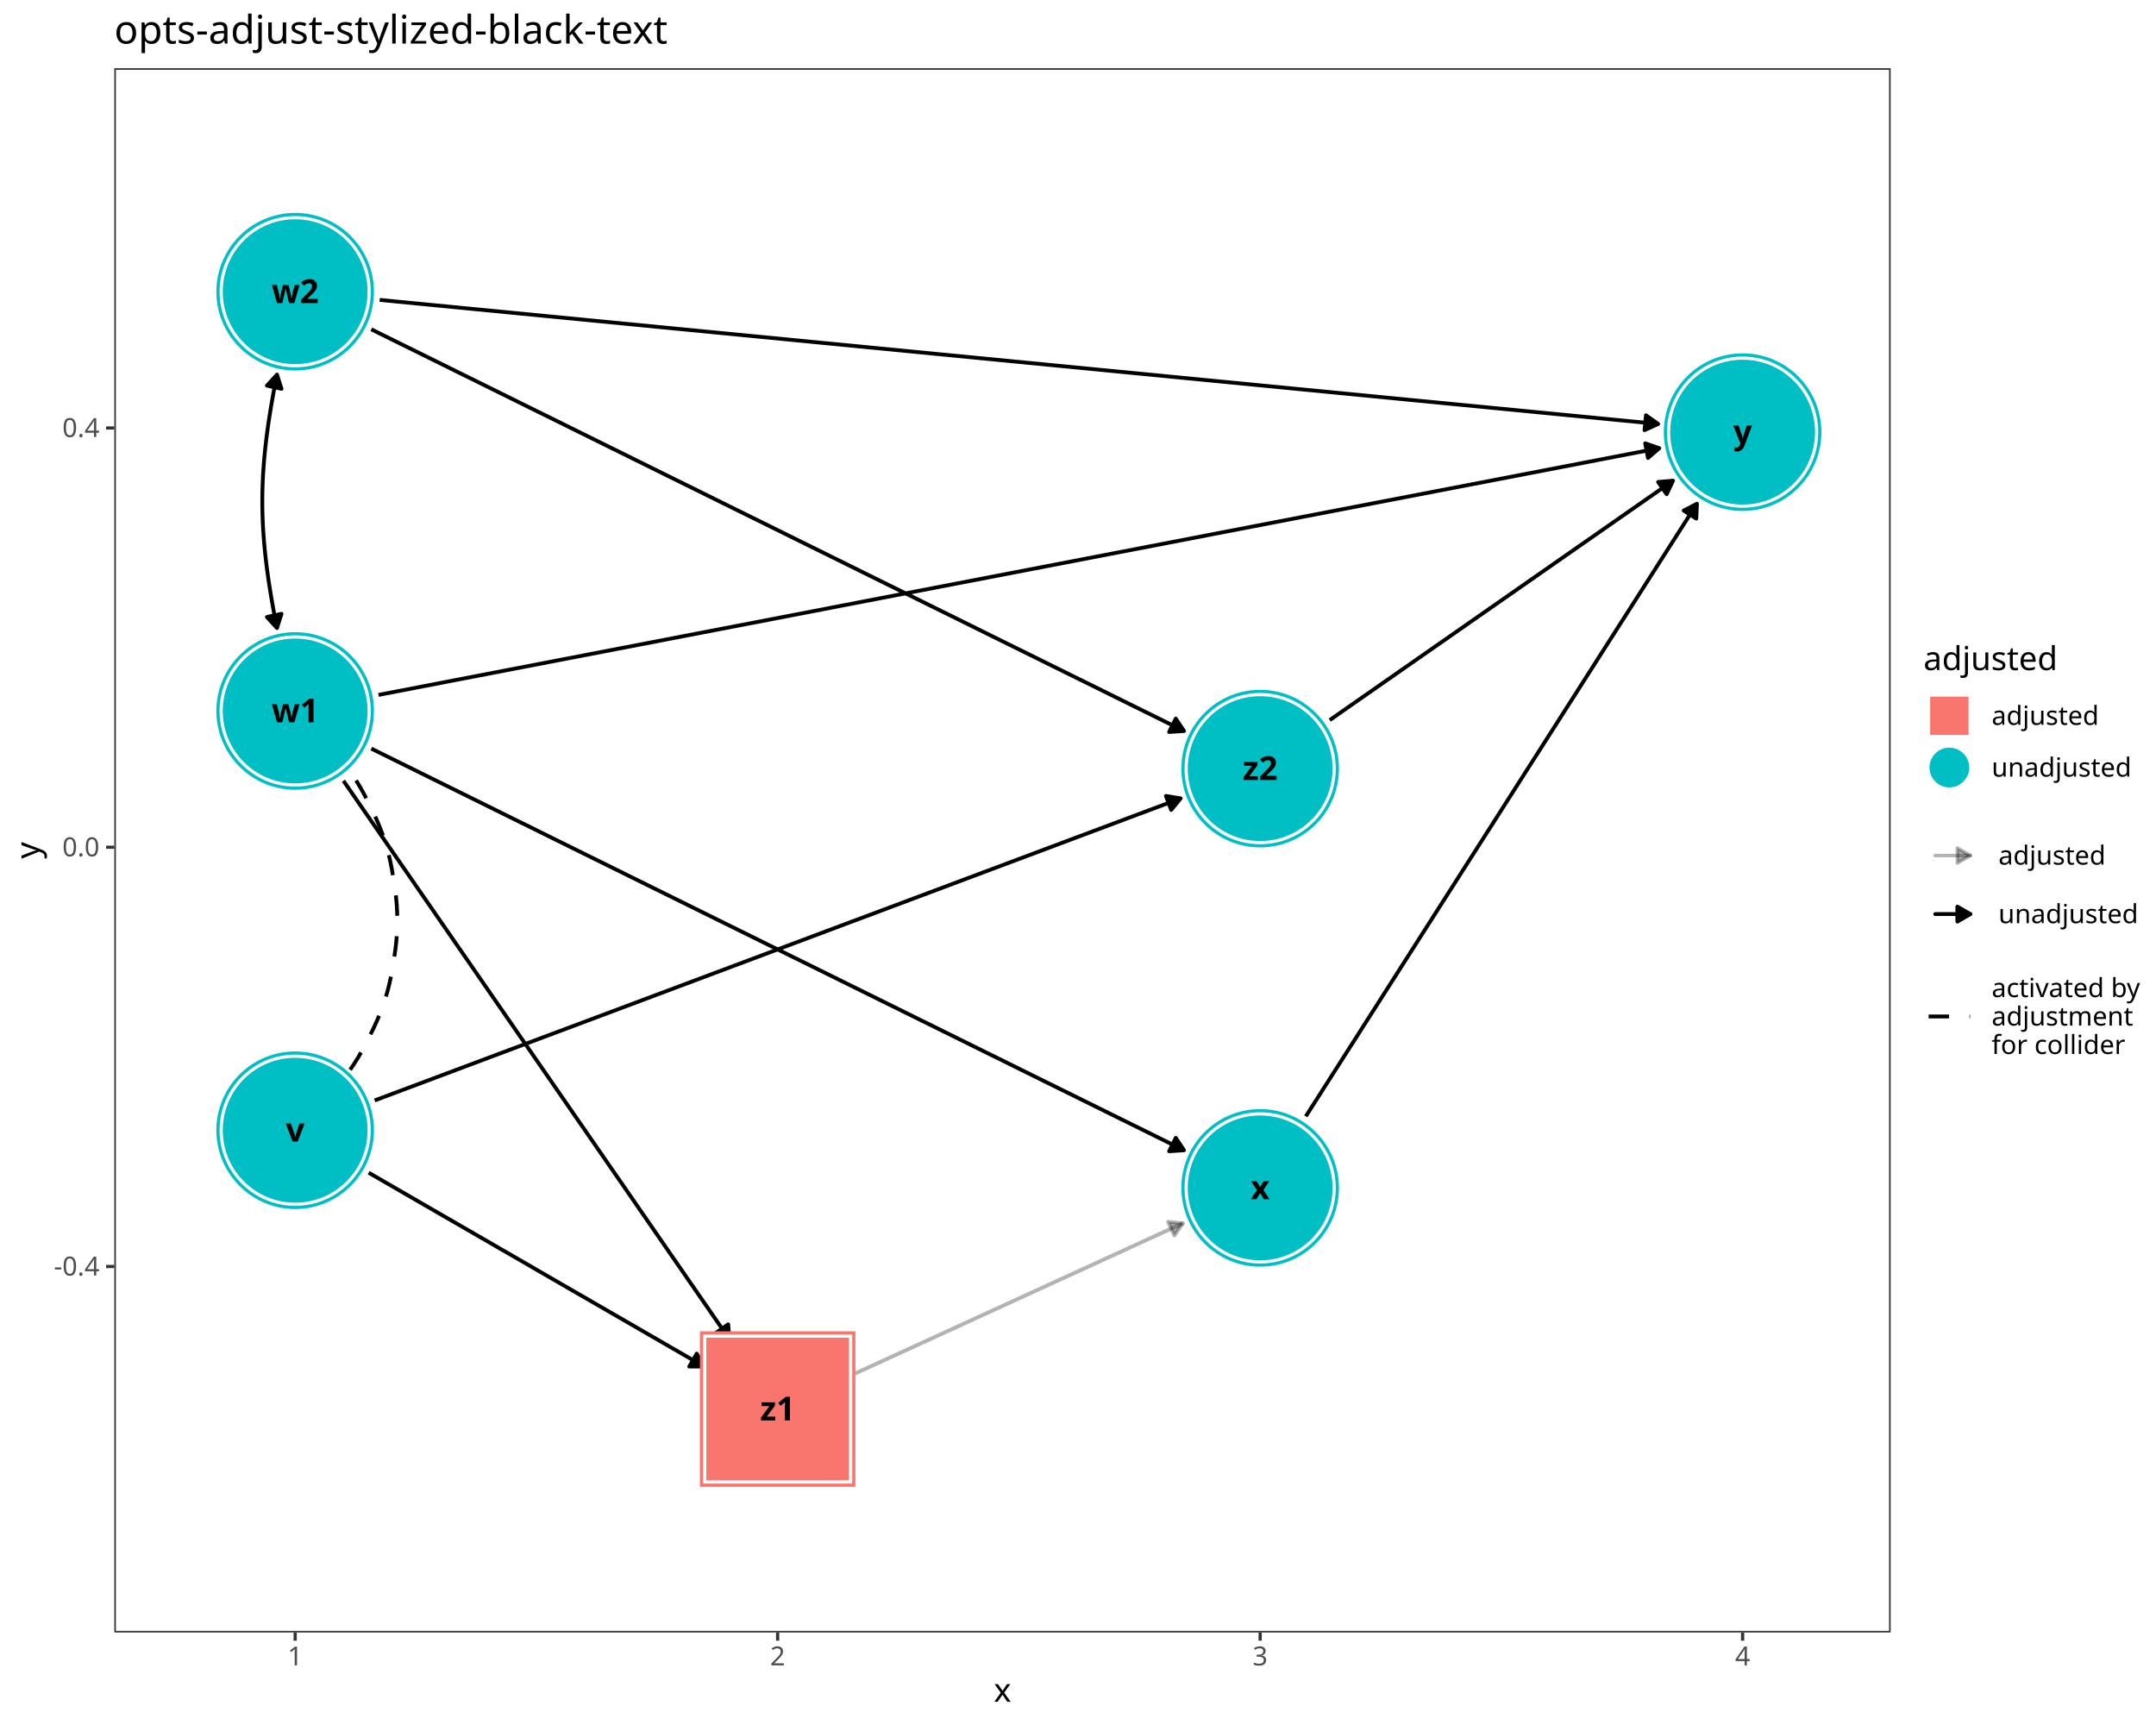
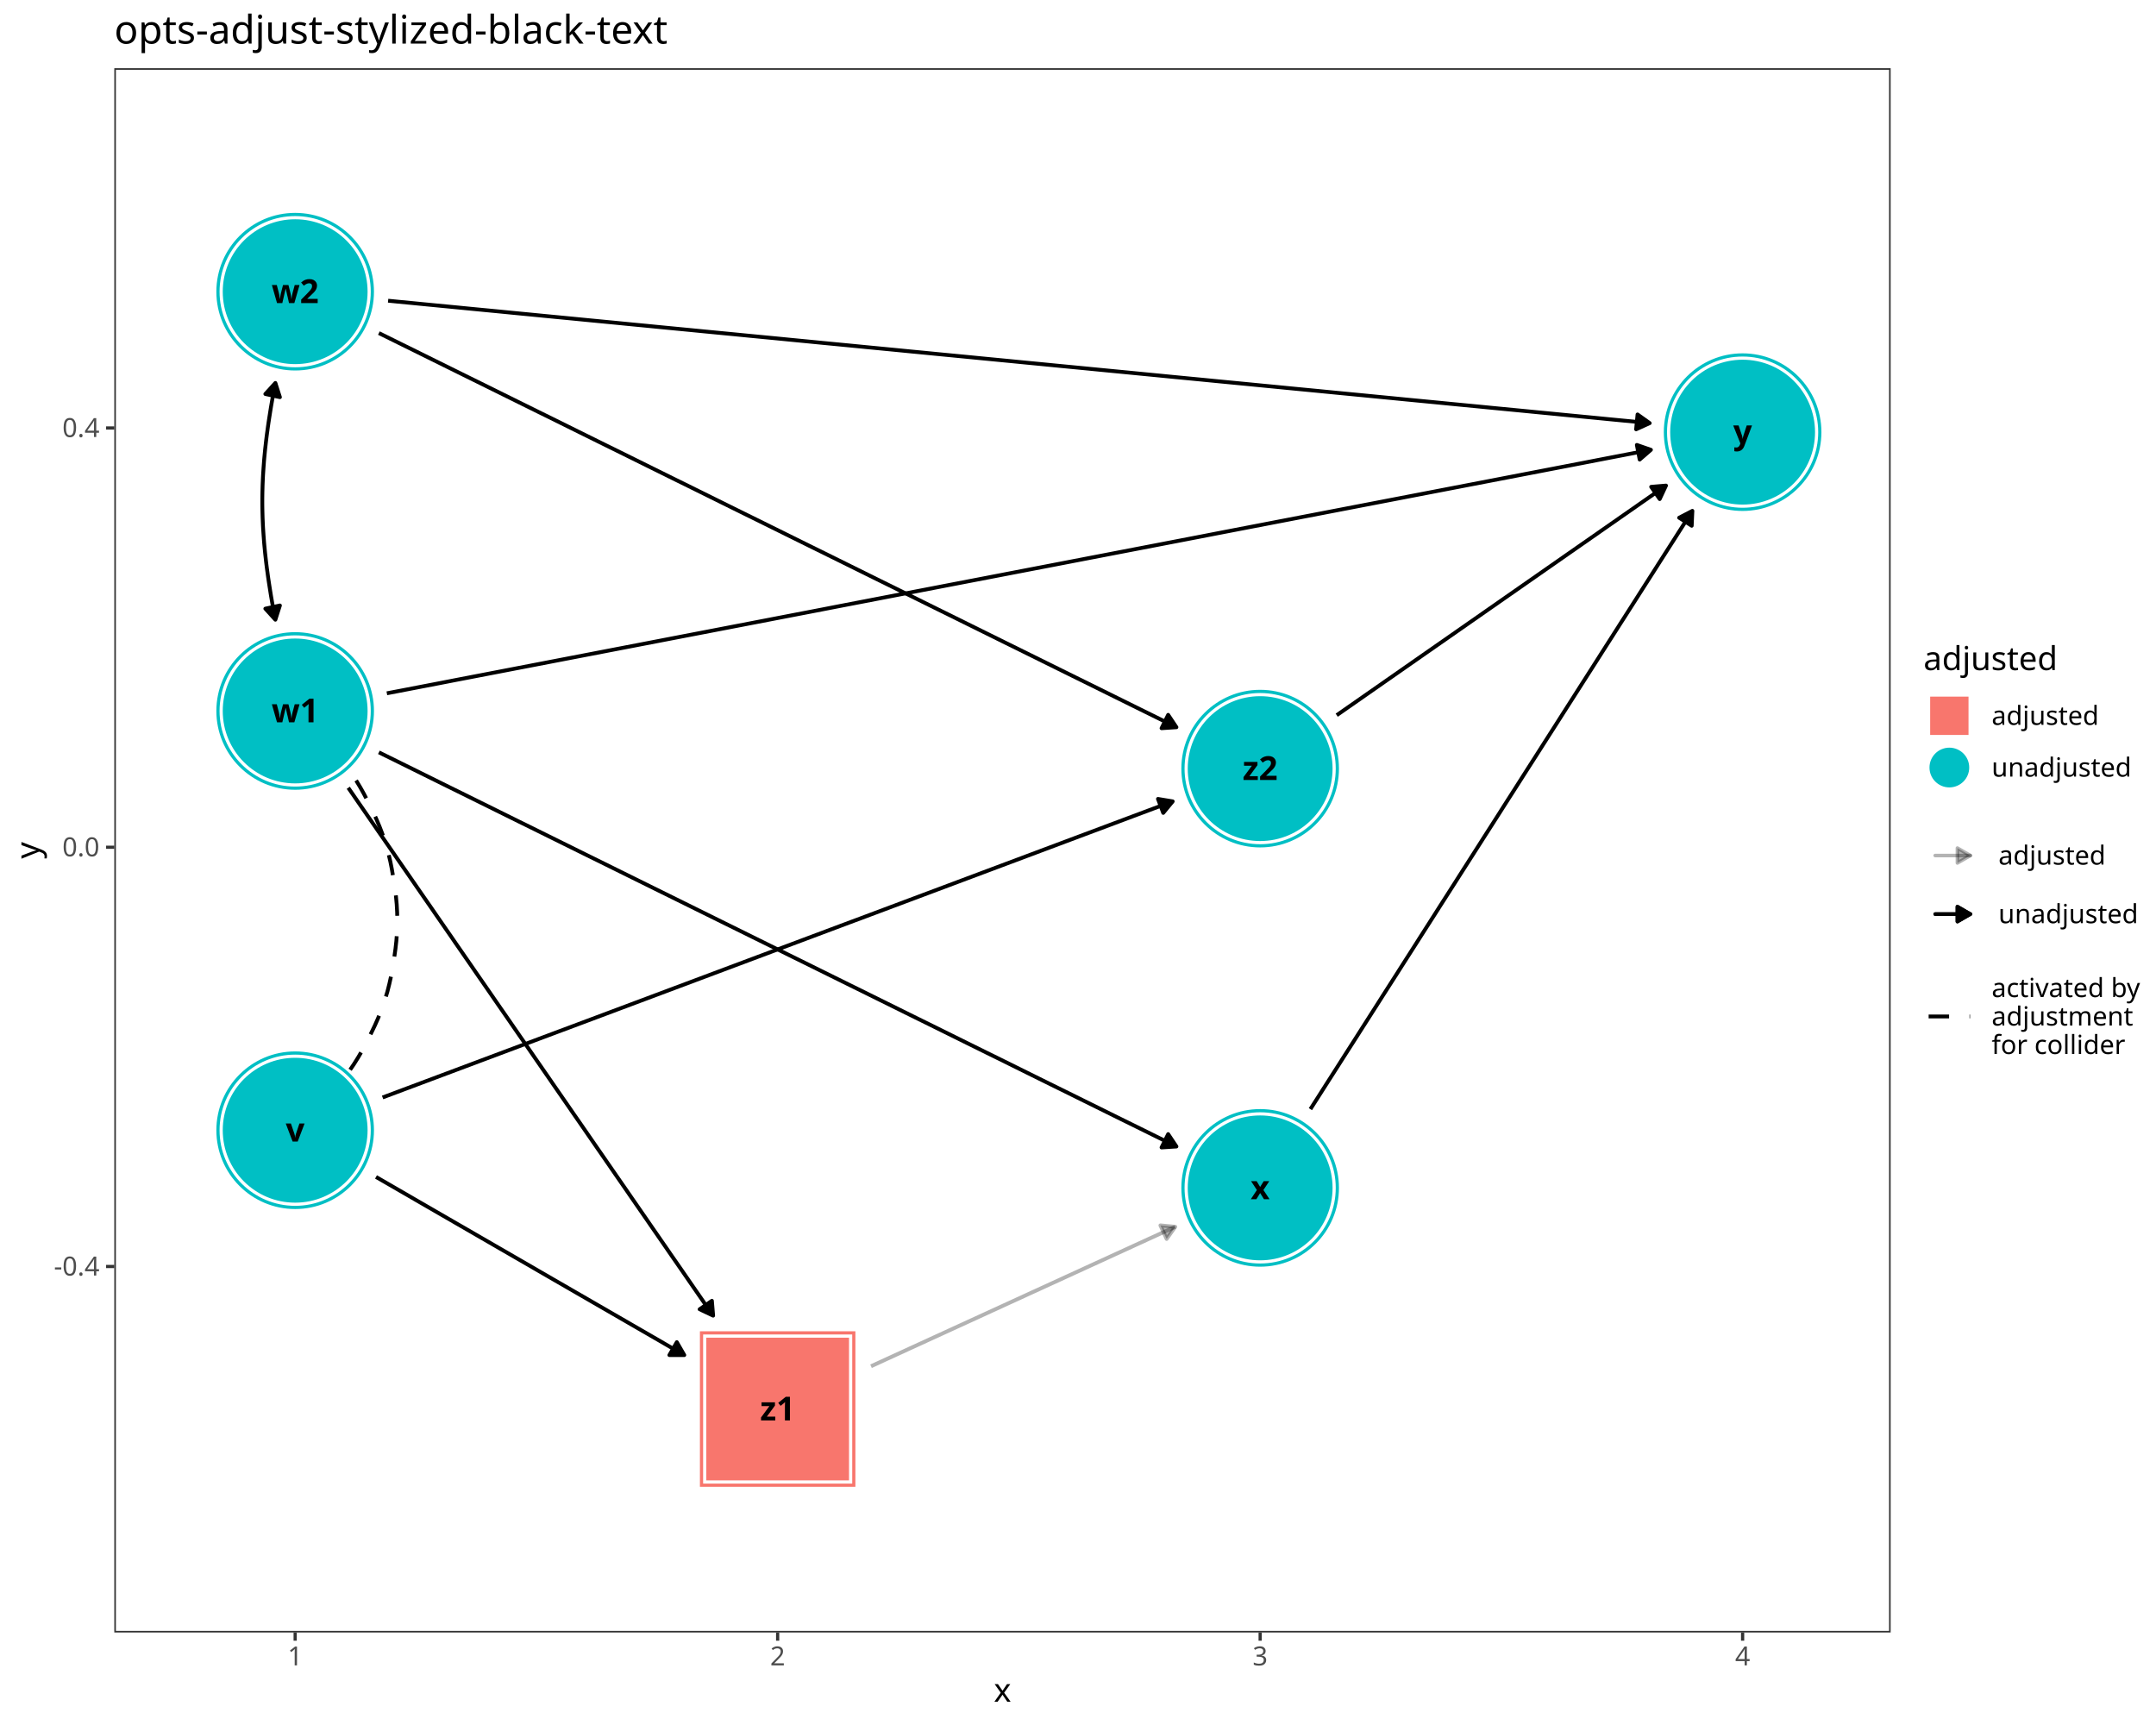
<svg xmlns="http://www.w3.org/2000/svg" class="svglite" data-engine-version="2.0" width="720.00pt" height="576.00pt" viewBox="0 0 720.00 576.00">
  <defs>
    <style type="text/css">
    .svglite line, .svglite polyline, .svglite polygon, .svglite path, .svglite rect, .svglite circle {
      fill: none;
      stroke: #000000;
      stroke-linecap: round;
      stroke-linejoin: round;
      stroke-miterlimit: 10.00;
    }
  </style>
  </defs>
  <rect width="100%" height="100%" style="stroke: none; fill: #FFFFFF;" />
  <defs>
    <clipPath id="cpMC4wMHw3MjAuMDB8MC4wMHw1NzYuMDA=">
      <rect x="0.00" y="0.00" width="720.00" height="576.00" />
    </clipPath>
  </defs>
  <g clip-path="url(#cpMC4wMHw3MjAuMDB8MC4wMHw1NzYuMDA=)">
    <rect x="-0" y="0.00" width="720.00" height="576.00" style="stroke-width: 1.07; stroke: #FFFFFF; fill: #FFFFFF;" />
  </g>
  <defs>
    <clipPath id="cpMzguMTd8NjMxLjM5fDIyLjc4fDU0NS4xMQ==">
      <rect x="38.17" y="22.78" width="593.22" height="522.33" />
    </clipPath>
  </defs>
  <g clip-path="url(#cpMzguMTd8NjMxLjM5fDIyLjc4fDU0NS4xMQ==)">
    <rect x="38.17" y="22.78" width="593.22" height="522.33" style="stroke-width: 1.07; stroke: none; fill: #FFFFFF;" />
-     <polyline points="123.12,391.58 124.62,392.44 126.24,393.38 127.87,394.32 129.50,395.26 131.13,396.20 132.75,397.14 134.38,398.08 136.01,399.02 137.64,399.97 139.26,400.91 140.89,401.85 142.52,402.79 144.15,403.73 145.77,404.67 147.40,405.61 149.03,406.55 150.66,407.49 152.28,408.43 153.91,409.37 155.54,410.31 157.17,411.25 158.79,412.19 160.42,413.13 162.05,414.07 163.68,415.01 165.30,415.95 166.93,416.89 168.56,417.83 170.19,418.77 171.81,419.71 173.44,420.65 175.07,421.59 176.70,422.53 178.32,423.47 179.95,424.42 181.58,425.36 183.21,426.30 184.83,427.24 186.46,428.18 188.09,429.12 189.72,430.06 191.34,431.00 192.97,431.94 194.60,432.88 196.23,433.82 197.85,434.76 199.48,435.70 201.11,436.64 202.74,437.58 204.36,438.52 205.99,439.46 207.62,440.40 209.25,441.34 210.87,442.28 212.50,443.22 214.13,444.16 215.76,445.10 217.38,446.04 219.01,446.98 220.64,447.92 222.27,448.87 223.89,449.81 225.52,450.75 227.15,451.69 228.78,452.63 230.40,453.57 232.03,454.51 233.66,455.45 235.16,456.31 " style="stroke-width: 1.28; stroke-linecap: butt;" />
-     <polygon points="230.18,456.31 235.16,456.31 232.67,452.00 " style="stroke-width: 1.28; stroke-linecap: butt; fill: #000000;" />
-     <polyline points="125.12,367.45 127.87,366.42 131.13,365.20 134.38,363.98 137.64,362.76 140.89,361.54 144.15,360.32 147.40,359.10 150.66,357.88 153.91,356.66 157.17,355.44 160.42,354.22 163.68,353.00 166.93,351.78 170.19,350.56 173.44,349.34 176.70,348.12 179.95,346.90 183.21,345.68 186.46,344.46 189.72,343.25 192.97,342.03 196.23,340.81 199.48,339.59 202.74,338.37 205.99,337.15 209.25,335.93 212.50,334.71 215.76,333.49 219.01,332.27 222.27,331.05 225.52,329.83 228.78,328.61 232.03,327.39 235.29,326.17 238.54,324.95 241.80,323.73 245.05,322.51 248.31,321.29 251.56,320.07 254.82,318.85 258.07,317.63 261.33,316.41 264.58,315.19 267.84,313.97 271.09,312.75 274.35,311.53 277.60,310.31 280.86,309.09 284.11,307.87 287.37,306.66 290.62,305.44 293.88,304.22 297.13,303.00 300.39,301.78 303.64,300.56 306.90,299.34 310.15,298.12 313.41,296.90 316.66,295.68 319.92,294.46 323.17,293.24 326.43,292.02 329.68,290.80 332.94,289.58 336.19,288.36 339.45,287.14 342.70,285.92 345.96,284.70 349.21,283.48 352.47,282.26 355.72,281.04 358.98,279.82 362.23,278.60 365.49,277.38 368.75,276.16 372.00,274.94 375.26,273.72 378.51,272.50 381.77,271.28 385.02,270.06 388.28,268.85 391.53,267.63 394.28,266.59 " style="stroke-width: 1.28; stroke-linecap: butt;" />
-     <polygon points="391.12,270.44 394.28,266.59 389.37,265.78 " style="stroke-width: 1.28; stroke-linecap: butt; fill: #000000;" />
-     <polyline points="123.99,249.96 124.62,250.27 127.87,251.88 131.13,253.48 134.38,255.09 137.64,256.70 140.89,258.31 144.15,259.92 147.40,261.53 150.66,263.14 153.91,264.74 157.17,266.35 160.42,267.96 163.68,269.57 166.93,271.18 170.19,272.79 173.44,274.40 176.70,276.00 179.95,277.61 183.21,279.22 186.46,280.83 189.72,282.44 192.97,284.05 196.23,285.66 199.48,287.26 202.74,288.87 205.99,290.48 209.25,292.09 212.50,293.70 215.76,295.31 219.01,296.92 222.27,298.52 225.52,300.13 228.78,301.74 232.03,303.35 235.29,304.96 238.54,306.57 241.80,308.18 245.05,309.78 248.31,311.39 251.56,313.00 254.82,314.61 258.07,316.22 261.33,317.83 264.58,319.44 267.84,321.04 271.09,322.65 274.35,324.26 277.60,325.87 280.86,327.48 284.11,329.09 287.37,330.69 290.62,332.30 293.88,333.91 297.13,335.52 300.39,337.13 303.64,338.74 306.90,340.35 310.15,341.95 313.41,343.56 316.66,345.17 319.92,346.78 323.17,348.39 326.43,350.00 329.68,351.61 332.94,353.21 336.19,354.82 339.45,356.43 342.70,358.04 345.96,359.65 349.21,361.26 352.47,362.87 355.72,364.47 358.98,366.08 362.23,367.69 365.49,369.30 368.75,370.91 372.00,372.52 375.26,374.13 378.51,375.73 381.77,377.34 385.02,378.95 388.28,380.56 391.53,382.17 394.79,383.78 395.41,384.09 " style="stroke-width: 1.28; stroke-linecap: butt;" />
-     <polygon points="390.44,384.41 395.41,384.09 392.65,379.94 " style="stroke-width: 1.28; stroke-linecap: butt; fill: #000000;" />
-     <polyline points="126.41,232.04 127.87,231.76 132.75,230.82 137.64,229.88 142.52,228.94 147.40,228.00 152.28,227.05 157.17,226.11 162.05,225.17 166.93,224.23 171.81,223.29 176.70,222.35 181.58,221.41 186.46,220.47 191.34,219.53 196.23,218.59 201.11,217.65 205.99,216.71 210.87,215.77 215.76,214.83 220.64,213.89 225.52,212.95 230.40,212.01 235.29,211.07 240.17,210.13 245.05,209.19 249.94,208.25 254.82,207.31 259.70,206.37 264.58,205.43 269.47,204.49 274.35,203.55 279.23,202.60 284.11,201.66 289.00,200.72 293.88,199.78 298.76,198.84 303.64,197.90 308.53,196.96 313.41,196.02 318.29,195.08 323.17,194.14 328.06,193.20 332.94,192.26 337.82,191.32 342.70,190.38 347.59,189.44 352.47,188.50 357.35,187.56 362.23,186.62 367.12,185.68 372.00,184.74 376.88,183.80 381.77,182.86 386.65,181.92 391.53,180.98 396.41,180.04 401.30,179.10 406.18,178.15 411.06,177.21 415.94,176.27 420.83,175.33 425.71,174.39 430.59,173.45 435.47,172.51 440.36,171.57 445.24,170.63 450.12,169.69 455.00,168.75 459.89,167.81 464.77,166.87 469.65,165.93 474.53,164.99 479.42,164.05 484.30,163.11 489.18,162.17 494.07,161.23 498.95,160.29 503.83,159.35 508.71,158.41 513.60,157.47 518.48,156.53 523.36,155.59 528.24,154.65 533.13,153.70 538.01,152.76 542.89,151.82 547.77,150.88 552.66,149.94 554.12,149.66 " style="stroke-width: 1.28; stroke-linecap: butt;" />
-     <polygon points="550.35,152.92 554.12,149.66 549.41,148.03 " style="stroke-width: 1.28; stroke-linecap: butt; fill: #000000;" />
-     <polyline points="114.69,260.72 114.85,260.94 116.48,263.30 118.11,265.65 119.73,268.01 121.36,270.36 122.99,272.72 124.62,275.07 126.24,277.43 127.87,279.78 129.50,282.13 131.13,284.49 132.75,286.84 134.38,289.20 136.01,291.55 137.64,293.91 139.26,296.26 140.89,298.62 142.52,300.97 144.15,303.32 145.77,305.68 147.40,308.03 149.03,310.39 150.66,312.74 152.28,315.10 153.91,317.45 155.54,319.81 157.17,322.16 158.79,324.52 160.42,326.87 162.05,329.22 163.68,331.58 165.30,333.93 166.93,336.29 168.56,338.64 170.19,341.00 171.81,343.35 173.44,345.71 175.07,348.06 176.70,350.41 178.32,352.77 179.95,355.12 181.58,357.48 183.21,359.83 184.83,362.19 186.46,364.54 188.09,366.90 189.72,369.25 191.34,371.61 192.97,373.96 194.60,376.31 196.23,378.67 197.85,381.02 199.48,383.38 201.11,385.73 202.74,388.09 204.36,390.44 205.99,392.80 207.62,395.15 209.25,397.50 210.87,399.86 212.50,402.21 214.13,404.57 215.76,406.92 217.38,409.28 219.01,411.63 220.64,413.99 222.27,416.34 223.89,418.70 225.52,421.05 227.15,423.40 228.78,425.76 230.40,428.11 232.03,430.47 233.66,432.82 235.29,435.18 236.92,437.53 238.54,439.89 240.17,442.24 241.80,444.59 243.43,446.95 243.58,447.18 " style="stroke-width: 1.28; stroke-linecap: butt;" />
-     <polygon points="239.08,445.04 243.58,447.18 243.18,442.21 " style="stroke-width: 1.28; stroke-linecap: butt; fill: #000000;" />
-     <polyline points="126.79,100.14 127.87,100.24 132.75,100.72 137.64,101.19 142.52,101.67 147.40,102.14 152.28,102.61 157.17,103.09 162.05,103.56 166.93,104.03 171.81,104.51 176.70,104.98 181.58,105.46 186.46,105.93 191.34,106.40 196.23,106.88 201.11,107.35 205.99,107.82 210.87,108.30 215.76,108.77 220.64,109.25 225.52,109.72 230.40,110.19 235.29,110.67 240.17,111.14 245.05,111.61 249.94,112.09 254.82,112.56 259.70,113.03 264.58,113.51 269.47,113.98 274.35,114.46 279.23,114.93 284.11,115.40 289.00,115.88 293.88,116.35 298.76,116.82 303.64,117.30 308.53,117.77 313.41,118.25 318.29,118.72 323.17,119.19 328.06,119.67 332.94,120.14 337.82,120.61 342.70,121.09 347.59,121.56 352.47,122.04 357.35,122.51 362.23,122.98 367.12,123.46 372.00,123.93 376.88,124.40 381.77,124.88 386.65,125.35 391.53,125.83 396.41,126.30 401.30,126.77 406.18,127.25 411.06,127.72 415.94,128.19 420.83,128.67 425.71,129.14 430.59,129.62 435.47,130.09 440.36,130.56 445.24,131.04 450.12,131.51 455.00,131.98 459.89,132.46 464.77,132.93 469.65,133.41 474.53,133.88 479.42,134.35 484.30,134.83 489.18,135.30 494.07,135.77 498.95,136.25 503.83,136.72 508.71,137.19 513.60,137.67 518.48,138.14 523.36,138.62 528.24,139.09 533.13,139.56 538.01,140.04 542.89,140.51 547.77,140.98 552.66,141.46 553.74,141.56 " style="stroke-width: 1.28; stroke-linecap: butt;" />
-     <polygon points="549.20,143.63 553.74,141.56 549.68,138.67 " style="stroke-width: 1.28; stroke-linecap: butt; fill: #000000;" />
-     <polyline points="123.99,109.96 124.62,110.27 127.87,111.88 131.13,113.49 134.38,115.10 137.64,116.70 140.89,118.31 144.15,119.92 147.40,121.53 150.66,123.14 153.91,124.75 157.17,126.36 160.42,127.96 163.68,129.57 166.93,131.18 170.19,132.79 173.44,134.40 176.70,136.01 179.95,137.62 183.21,139.22 186.46,140.83 189.72,142.44 192.97,144.05 196.23,145.66 199.48,147.27 202.74,148.88 205.99,150.48 209.25,152.09 212.50,153.70 215.76,155.31 219.01,156.92 222.27,158.53 225.52,160.14 228.78,161.74 232.03,163.35 235.29,164.96 238.54,166.57 241.80,168.18 245.05,169.79 248.31,171.40 251.56,173.00 254.82,174.61 258.07,176.22 261.33,177.83 264.58,179.44 267.84,181.05 271.09,182.66 274.35,184.26 277.60,185.87 280.86,187.48 284.11,189.09 287.37,190.70 290.62,192.31 293.88,193.92 297.13,195.52 300.39,197.13 303.64,198.74 306.90,200.35 310.15,201.96 313.41,203.57 316.66,205.17 319.92,206.78 323.17,208.39 326.43,210.00 329.68,211.61 332.94,213.22 336.19,214.83 339.45,216.43 342.70,218.04 345.96,219.65 349.21,221.26 352.47,222.87 355.72,224.48 358.98,226.09 362.23,227.69 365.49,229.30 368.75,230.91 372.00,232.52 375.26,234.13 378.51,235.74 381.77,237.35 385.02,238.95 388.28,240.56 391.53,242.17 394.79,243.78 395.41,244.09 " style="stroke-width: 1.28; stroke-linecap: butt;" />
-     <polygon points="390.44,244.41 395.41,244.09 392.65,239.95 " style="stroke-width: 1.28; stroke-linecap: butt; fill: #000000;" />
-     <polyline points="436.08,372.75 437.10,371.16 438.73,368.61 440.36,366.06 441.98,363.51 443.61,360.96 445.24,358.41 446.87,355.86 448.49,353.31 450.12,350.76 451.75,348.22 453.38,345.67 455.00,343.12 456.63,340.57 458.26,338.02 459.89,335.47 461.51,332.92 463.14,330.37 464.77,327.82 466.40,325.28 468.02,322.73 469.65,320.18 471.28,317.63 472.91,315.08 474.53,312.53 476.16,309.98 477.79,307.43 479.42,304.88 481.04,302.33 482.67,299.79 484.30,297.24 485.93,294.69 487.55,292.14 489.18,289.59 490.81,287.04 492.44,284.49 494.07,281.94 495.69,279.39 497.32,276.85 498.95,274.30 500.58,271.75 502.20,269.20 503.83,266.65 505.46,264.10 507.09,261.55 508.71,259.00 510.34,256.45 511.97,253.91 513.60,251.36 515.22,248.81 516.85,246.26 518.48,243.71 520.11,241.16 521.73,238.61 523.36,236.06 524.99,233.51 526.62,230.96 528.24,228.42 529.87,225.87 531.50,223.32 533.13,220.77 534.75,218.22 536.38,215.67 538.01,213.12 539.64,210.57 541.26,208.02 542.89,205.48 544.52,202.93 546.15,200.38 547.77,197.83 549.40,195.28 551.03,192.73 552.66,190.18 554.28,187.63 555.91,185.08 557.54,182.53 559.17,179.99 560.79,177.44 562.42,174.89 564.05,172.34 565.68,169.79 566.70,168.19 " style="stroke-width: 1.28; stroke-linecap: butt;" />
-     <polygon points="566.47,173.17 566.70,168.19 562.28,170.49 " style="stroke-width: 1.28; stroke-linecap: butt; fill: #000000;" />
-     <polyline points="285.47,458.68 285.74,458.56 287.37,457.81 289.00,457.07 290.62,456.32 292.25,455.58 293.88,454.83 295.51,454.08 297.13,453.34 298.76,452.59 300.39,451.85 302.02,451.10 303.64,450.35 305.27,449.61 306.90,448.86 308.53,448.12 310.15,447.37 311.78,446.62 313.41,445.88 315.04,445.13 316.66,444.39 318.29,443.64 319.92,442.89 321.55,442.15 323.17,441.40 324.80,440.66 326.43,439.91 328.06,439.16 329.68,438.42 331.31,437.67 332.94,436.93 334.57,436.18 336.19,435.43 337.82,434.69 339.45,433.94 341.08,433.20 342.70,432.45 344.33,431.70 345.96,430.96 347.59,430.21 349.21,429.47 350.84,428.72 352.47,427.98 354.10,427.23 355.72,426.48 357.35,425.74 358.98,424.99 360.61,424.25 362.23,423.50 363.86,422.75 365.49,422.01 367.12,421.26 368.75,420.52 370.37,419.77 372.00,419.02 373.63,418.28 375.26,417.53 376.88,416.79 378.51,416.04 380.14,415.29 381.77,414.55 383.39,413.80 385.02,413.06 386.65,412.31 388.28,411.56 389.90,410.82 391.53,410.07 393.16,409.33 394.79,408.58 395.06,408.46 " style="stroke-width: 1.28; stroke: #000000; stroke-opacity: 0.30; stroke-linecap: butt;" />
-     <polygon points="392.17,412.52 395.06,408.46 390.10,407.99 " style="stroke-width: 1.28; stroke: #000000; stroke-opacity: 0.30; stroke-linecap: butt; fill: #000000; fill-opacity: 0.30;" />
-     <polyline points="444.08,240.44 445.24,239.63 446.87,238.49 448.49,237.36 450.12,236.22 451.75,235.09 453.38,233.95 455.00,232.82 456.63,231.68 458.26,230.55 459.89,229.41 461.51,228.28 463.14,227.14 464.77,226.01 466.40,224.87 468.02,223.74 469.65,222.60 471.28,221.47 472.91,220.33 474.53,219.20 476.16,218.06 477.79,216.93 479.42,215.79 481.04,214.66 482.67,213.53 484.30,212.39 485.93,211.26 487.55,210.12 489.18,208.99 490.81,207.85 492.44,206.72 494.07,205.58 495.69,204.45 497.32,203.31 498.95,202.18 500.58,201.04 502.20,199.91 503.83,198.77 505.46,197.64 507.09,196.50 508.71,195.37 510.34,194.23 511.97,193.10 513.60,191.96 515.22,190.83 516.85,189.69 518.48,188.56 520.11,187.42 521.73,186.29 523.36,185.15 524.99,184.02 526.62,182.88 528.24,181.75 529.87,180.62 531.50,179.48 533.13,178.35 534.75,177.21 536.38,176.08 538.01,174.94 539.64,173.81 541.26,172.67 542.89,171.54 544.52,170.40 546.15,169.27 547.77,168.13 549.40,167.00 551.03,165.86 552.66,164.73 554.28,163.59 555.91,162.46 557.54,161.32 558.70,160.51 " style="stroke-width: 1.28; stroke-linecap: butt;" />
-     <polygon points="556.59,165.02 558.70,160.51 553.74,160.94 " style="stroke-width: 1.28; stroke-linecap: butt; fill: #000000;" />
-     <polyline points="92.50,209.71 92.33,208.96 92.05,207.49 91.77,206.03 91.50,204.59 91.24,203.17 90.99,201.76 90.75,200.38 90.51,199.00 90.29,197.64 90.08,196.30 89.87,194.97 89.67,193.65 89.48,192.35 89.31,191.06 89.13,189.77 88.97,188.50 88.82,187.24 88.68,185.99 88.54,184.75 88.42,183.52 88.30,182.29 88.19,181.07 88.10,179.86 88.01,178.66 87.93,177.46 87.85,176.26 87.79,175.07 87.74,173.89 87.69,172.70 87.66,171.52 87.63,170.34 87.61,169.17 87.60,167.99 87.60,166.81 87.61,165.64 87.63,164.46 87.66,163.28 87.69,162.10 87.74,160.92 87.79,159.73 87.85,158.54 87.93,157.34 88.01,156.14 88.10,154.94 88.19,153.73 88.30,152.51 88.42,151.28 88.54,150.05 88.68,148.81 88.82,147.56 88.97,146.30 89.13,145.03 89.31,143.74 89.48,142.45 89.67,141.15 89.87,139.83 90.08,138.50 90.29,137.16 90.51,135.80 90.75,134.42 90.99,133.04 91.24,131.63 91.50,130.21 91.77,128.77 92.05,127.32 92.33,125.84 92.50,125.09 " style="stroke-width: 1.28; stroke-linecap: butt;" />
-     <polygon points="89.14,206.03 92.50,209.71 94.01,204.96 " style="stroke-width: 1.28; stroke-linecap: butt; fill: #000000;" />
-     <polygon points="94.01,129.84 92.50,125.09 89.14,128.77 " style="stroke-width: 1.28; stroke-linecap: butt; fill: #000000;" />
+     <polyline points="125.57,393.00 126.24,393.38 127.87,394.32 129.50,395.26 131.13,396.20 132.75,397.14 134.38,398.08 136.01,399.02 137.64,399.97 139.26,400.91 140.89,401.85 142.52,402.79 144.15,403.73 145.77,404.67 147.40,405.61 149.03,406.55 150.66,407.49 152.28,408.43 153.91,409.37 155.54,410.31 157.17,411.25 158.79,412.19 160.42,413.13 162.05,414.07 163.68,415.01 165.30,415.95 166.93,416.89 168.56,417.83 170.19,418.77 171.81,419.71 173.44,420.65 175.07,421.59 176.70,422.53 178.32,423.47 179.95,424.42 181.58,425.36 183.21,426.30 184.83,427.24 186.46,428.18 188.09,429.12 189.72,430.06 191.34,431.00 192.97,431.94 194.60,432.88 196.23,433.82 197.85,434.76 199.48,435.70 201.11,436.64 202.74,437.58 204.36,438.52 205.99,439.46 207.62,440.40 209.25,441.34 210.87,442.28 212.50,443.22 214.13,444.16 215.76,445.10 217.38,446.04 219.01,446.98 220.64,447.92 222.27,448.87 223.89,449.81 225.52,450.75 227.15,451.69 228.52,452.48 " style="stroke-width: 1.28; stroke-linecap: butt;" />
+     <polygon points="223.54,452.48 228.52,452.48 226.03,448.16 " style="stroke-width: 1.28; stroke-linecap: butt; fill: #000000;" />
+     <polyline points="127.77,366.46 127.87,366.42 131.13,365.20 134.38,363.98 137.64,362.76 140.89,361.54 144.15,360.32 147.40,359.10 150.66,357.88 153.91,356.66 157.17,355.44 160.42,354.22 163.68,353.00 166.93,351.78 170.19,350.56 173.44,349.34 176.70,348.12 179.95,346.90 183.21,345.68 186.46,344.46 189.72,343.25 192.97,342.03 196.23,340.81 199.48,339.59 202.74,338.37 205.99,337.15 209.25,335.93 212.50,334.71 215.76,333.49 219.01,332.27 222.27,331.05 225.52,329.83 228.78,328.61 232.03,327.39 235.29,326.17 238.54,324.95 241.80,323.73 245.05,322.51 248.31,321.29 251.56,320.07 254.82,318.85 258.07,317.63 261.33,316.41 264.58,315.19 267.84,313.97 271.09,312.75 274.35,311.53 277.60,310.31 280.86,309.09 284.11,307.87 287.37,306.66 290.62,305.44 293.88,304.22 297.13,303.00 300.39,301.78 303.64,300.56 306.90,299.34 310.15,298.12 313.41,296.90 316.66,295.68 319.92,294.46 323.17,293.24 326.43,292.02 329.68,290.80 332.94,289.58 336.19,288.36 339.45,287.14 342.70,285.92 345.96,284.70 349.21,283.48 352.47,282.26 355.72,281.04 358.98,279.82 362.23,278.60 365.49,277.38 368.75,276.16 372.00,274.94 375.26,273.72 378.51,272.50 381.77,271.28 385.02,270.06 388.28,268.85 391.53,267.63 391.63,267.59 " style="stroke-width: 1.28; stroke-linecap: butt;" />
+     <polygon points="388.46,271.44 391.63,267.59 386.71,266.77 " style="stroke-width: 1.28; stroke-linecap: butt; fill: #000000;" />
+     <polyline points="126.53,251.21 127.87,251.88 131.13,253.48 134.38,255.09 137.64,256.70 140.89,258.31 144.15,259.92 147.40,261.53 150.66,263.14 153.91,264.74 157.17,266.35 160.42,267.96 163.68,269.57 166.93,271.18 170.19,272.79 173.44,274.40 176.70,276.00 179.95,277.61 183.21,279.22 186.46,280.83 189.72,282.44 192.97,284.05 196.23,285.66 199.48,287.26 202.74,288.87 205.99,290.48 209.25,292.09 212.50,293.70 215.76,295.31 219.01,296.92 222.27,298.52 225.52,300.13 228.78,301.74 232.03,303.35 235.29,304.96 238.54,306.57 241.80,308.18 245.05,309.78 248.31,311.39 251.56,313.00 254.82,314.61 258.07,316.22 261.33,317.83 264.58,319.44 267.84,321.04 271.09,322.65 274.35,324.26 277.60,325.87 280.86,327.48 284.11,329.09 287.37,330.69 290.62,332.30 293.88,333.91 297.13,335.52 300.39,337.13 303.64,338.74 306.90,340.35 310.15,341.95 313.41,343.56 316.66,345.17 319.92,346.78 323.17,348.39 326.43,350.00 329.68,351.61 332.94,353.21 336.19,354.82 339.45,356.43 342.70,358.04 345.96,359.65 349.21,361.26 352.47,362.87 355.72,364.47 358.98,366.08 362.23,367.69 365.49,369.30 368.75,370.91 372.00,372.52 375.26,374.13 378.51,375.73 381.77,377.34 385.02,378.95 388.28,380.56 391.53,382.17 392.87,382.83 " style="stroke-width: 1.28; stroke-linecap: butt;" />
+     <polygon points="387.90,383.15 392.87,382.83 390.11,378.69 " style="stroke-width: 1.28; stroke-linecap: butt; fill: #000000;" />
+     <polyline points="129.19,231.50 132.75,230.82 137.64,229.88 142.52,228.94 147.40,228.00 152.28,227.05 157.17,226.11 162.05,225.17 166.93,224.23 171.81,223.29 176.70,222.35 181.58,221.41 186.46,220.47 191.34,219.53 196.23,218.59 201.11,217.65 205.99,216.71 210.87,215.77 215.76,214.83 220.64,213.89 225.52,212.95 230.40,212.01 235.29,211.07 240.17,210.13 245.05,209.19 249.94,208.25 254.82,207.31 259.70,206.37 264.58,205.43 269.47,204.49 274.35,203.55 279.23,202.60 284.11,201.66 289.00,200.72 293.88,199.78 298.76,198.84 303.64,197.90 308.53,196.96 313.41,196.02 318.29,195.08 323.17,194.14 328.06,193.20 332.94,192.26 337.82,191.32 342.70,190.38 347.59,189.44 352.47,188.50 357.35,187.56 362.23,186.62 367.12,185.68 372.00,184.74 376.88,183.80 381.77,182.86 386.65,181.92 391.53,180.98 396.41,180.04 401.30,179.10 406.18,178.15 411.06,177.21 415.94,176.27 420.83,175.33 425.71,174.39 430.59,173.45 435.47,172.51 440.36,171.57 445.24,170.63 450.12,169.69 455.00,168.75 459.89,167.81 464.77,166.87 469.65,165.93 474.53,164.99 479.42,164.05 484.30,163.11 489.18,162.17 494.07,161.23 498.95,160.29 503.83,159.35 508.71,158.41 513.60,157.47 518.48,156.53 523.36,155.59 528.24,154.65 533.13,153.70 538.01,152.76 542.89,151.82 547.77,150.88 551.33,150.20 " style="stroke-width: 1.28; stroke-linecap: butt;" />
+     <polygon points="547.57,153.46 551.33,150.20 546.63,148.57 " style="stroke-width: 1.28; stroke-linecap: butt; fill: #000000;" />
+     <polyline points="116.30,263.05 116.48,263.30 118.11,265.65 119.73,268.01 121.36,270.36 122.99,272.72 124.62,275.07 126.24,277.43 127.87,279.78 129.50,282.13 131.13,284.49 132.75,286.84 134.38,289.20 136.01,291.55 137.64,293.91 139.26,296.26 140.89,298.62 142.52,300.97 144.15,303.32 145.77,305.68 147.40,308.03 149.03,310.39 150.66,312.74 152.28,315.10 153.91,317.45 155.54,319.81 157.17,322.16 158.79,324.52 160.42,326.87 162.05,329.22 163.68,331.58 165.30,333.93 166.93,336.29 168.56,338.64 170.19,341.00 171.81,343.35 173.44,345.71 175.07,348.06 176.70,350.41 178.32,352.77 179.95,355.12 181.58,357.48 183.21,359.83 184.83,362.19 186.46,364.54 188.09,366.90 189.72,369.25 191.34,371.61 192.97,373.96 194.60,376.31 196.23,378.67 197.85,381.02 199.48,383.38 201.11,385.73 202.74,388.09 204.36,390.44 205.99,392.80 207.62,395.15 209.25,397.50 210.87,399.86 212.50,402.21 214.13,404.57 215.76,406.92 217.38,409.28 219.01,411.63 220.64,413.99 222.27,416.34 223.89,418.70 225.52,421.05 227.15,423.40 228.78,425.76 230.40,428.11 232.03,430.47 233.66,432.82 235.29,435.18 236.92,437.53 238.15,439.31 " style="stroke-width: 1.28; stroke-linecap: butt;" />
+     <polygon points="233.64,437.18 238.15,439.31 237.74,434.35 " style="stroke-width: 1.28; stroke-linecap: butt; fill: #000000;" />
+     <polyline points="129.61,100.41 132.75,100.72 137.64,101.19 142.52,101.67 147.40,102.14 152.28,102.61 157.17,103.09 162.05,103.56 166.93,104.03 171.81,104.51 176.70,104.98 181.58,105.46 186.46,105.93 191.34,106.40 196.23,106.88 201.11,107.35 205.99,107.82 210.87,108.30 215.76,108.77 220.64,109.25 225.52,109.72 230.40,110.19 235.29,110.67 240.17,111.14 245.05,111.61 249.94,112.09 254.82,112.56 259.70,113.03 264.58,113.51 269.47,113.98 274.35,114.46 279.23,114.93 284.11,115.40 289.00,115.88 293.88,116.35 298.76,116.82 303.64,117.30 308.53,117.77 313.41,118.25 318.29,118.72 323.17,119.19 328.06,119.67 332.94,120.14 337.82,120.61 342.70,121.09 347.59,121.56 352.47,122.04 357.35,122.51 362.23,122.98 367.12,123.46 372.00,123.93 376.88,124.40 381.77,124.88 386.65,125.35 391.53,125.83 396.41,126.30 401.30,126.77 406.18,127.25 411.06,127.72 415.94,128.19 420.83,128.67 425.71,129.14 430.59,129.62 435.47,130.09 440.36,130.56 445.24,131.04 450.12,131.51 455.00,131.98 459.89,132.46 464.77,132.93 469.65,133.41 474.53,133.88 479.42,134.35 484.30,134.83 489.18,135.30 494.07,135.77 498.95,136.25 503.83,136.72 508.71,137.19 513.60,137.67 518.48,138.14 523.36,138.62 528.24,139.09 533.13,139.56 538.01,140.04 542.89,140.51 547.77,140.98 550.92,141.29 " style="stroke-width: 1.28; stroke-linecap: butt;" />
+     <polygon points="546.38,143.35 550.92,141.29 546.86,138.39 " style="stroke-width: 1.28; stroke-linecap: butt; fill: #000000;" />
+     <polyline points="126.53,111.22 127.87,111.88 131.13,113.49 134.38,115.10 137.64,116.70 140.89,118.31 144.15,119.92 147.40,121.53 150.66,123.14 153.91,124.75 157.17,126.36 160.42,127.96 163.68,129.57 166.93,131.18 170.19,132.79 173.44,134.40 176.70,136.01 179.95,137.62 183.21,139.22 186.46,140.83 189.72,142.44 192.97,144.05 196.23,145.66 199.48,147.27 202.74,148.88 205.99,150.48 209.25,152.09 212.50,153.70 215.76,155.31 219.01,156.92 222.27,158.53 225.52,160.14 228.78,161.74 232.03,163.35 235.29,164.96 238.54,166.57 241.80,168.18 245.05,169.79 248.31,171.40 251.56,173.00 254.82,174.61 258.07,176.22 261.33,177.83 264.58,179.44 267.84,181.05 271.09,182.66 274.35,184.26 277.60,185.87 280.86,187.48 284.11,189.09 287.37,190.70 290.62,192.31 293.88,193.92 297.13,195.52 300.39,197.13 303.64,198.74 306.90,200.35 310.15,201.96 313.41,203.57 316.66,205.17 319.92,206.78 323.17,208.39 326.43,210.00 329.68,211.61 332.94,213.22 336.19,214.83 339.45,216.43 342.70,218.04 345.96,219.65 349.21,221.26 352.47,222.87 355.72,224.48 358.98,226.09 362.23,227.69 365.49,229.30 368.75,230.91 372.00,232.52 375.26,234.13 378.51,235.74 381.77,237.35 385.02,238.95 388.28,240.56 391.53,242.17 392.87,242.83 " style="stroke-width: 1.28; stroke-linecap: butt;" />
+     <polygon points="387.90,243.16 392.87,242.83 390.11,238.69 " style="stroke-width: 1.28; stroke-linecap: butt; fill: #000000;" />
+     <polyline points="437.61,370.36 438.73,368.61 440.36,366.06 441.98,363.51 443.61,360.96 445.24,358.41 446.87,355.86 448.49,353.31 450.12,350.76 451.75,348.22 453.38,345.67 455.00,343.12 456.63,340.57 458.26,338.02 459.89,335.47 461.51,332.92 463.14,330.37 464.77,327.82 466.40,325.28 468.02,322.73 469.65,320.18 471.28,317.63 472.91,315.08 474.53,312.53 476.16,309.98 477.79,307.43 479.42,304.88 481.04,302.33 482.67,299.79 484.30,297.24 485.93,294.69 487.55,292.14 489.18,289.59 490.81,287.04 492.44,284.49 494.07,281.94 495.69,279.39 497.32,276.85 498.95,274.30 500.58,271.75 502.20,269.20 503.83,266.65 505.46,264.10 507.09,261.55 508.71,259.00 510.34,256.45 511.97,253.91 513.60,251.36 515.22,248.81 516.85,246.26 518.48,243.71 520.11,241.16 521.73,238.61 523.36,236.06 524.99,233.51 526.62,230.96 528.24,228.42 529.87,225.87 531.50,223.32 533.13,220.77 534.75,218.22 536.38,215.67 538.01,213.12 539.64,210.57 541.26,208.02 542.89,205.48 544.52,202.93 546.15,200.38 547.77,197.83 549.40,195.28 551.03,192.73 552.66,190.18 554.28,187.63 555.91,185.08 557.54,182.53 559.17,179.99 560.79,177.44 562.42,174.89 564.05,172.34 565.17,170.58 " style="stroke-width: 1.28; stroke-linecap: butt;" />
+     <polygon points="564.95,175.56 565.17,170.58 560.75,172.88 " style="stroke-width: 1.28; stroke-linecap: butt; fill: #000000;" />
+     <polyline points="290.88,456.20 292.25,455.58 293.88,454.83 295.51,454.08 297.13,453.34 298.76,452.59 300.39,451.85 302.02,451.10 303.64,450.35 305.27,449.61 306.90,448.86 308.53,448.12 310.15,447.37 311.78,446.62 313.41,445.88 315.04,445.13 316.66,444.39 318.29,443.64 319.92,442.89 321.55,442.15 323.17,441.40 324.80,440.66 326.43,439.91 328.06,439.16 329.68,438.42 331.31,437.67 332.94,436.93 334.57,436.18 336.19,435.43 337.82,434.69 339.45,433.94 341.08,433.20 342.70,432.45 344.33,431.70 345.96,430.96 347.59,430.21 349.21,429.47 350.84,428.72 352.47,427.98 354.10,427.23 355.72,426.48 357.35,425.74 358.98,424.99 360.61,424.25 362.23,423.50 363.86,422.75 365.49,422.01 367.12,421.26 368.75,420.52 370.37,419.77 372.00,419.02 373.63,418.28 375.26,417.53 376.88,416.79 378.51,416.04 380.14,415.29 381.77,414.55 383.39,413.80 385.02,413.06 386.65,412.31 388.28,411.56 389.90,410.82 391.53,410.07 392.48,409.64 " style="stroke-width: 1.28; stroke: #000000; stroke-opacity: 0.30; stroke-linecap: butt;" />
+     <polygon points="389.60,413.70 392.48,409.64 387.52,409.17 " style="stroke-width: 1.28; stroke: #000000; stroke-opacity: 0.30; stroke-linecap: butt; fill: #000000; fill-opacity: 0.30;" />
+     <polyline points="446.40,238.81 446.87,238.49 448.49,237.36 450.12,236.22 451.75,235.09 453.38,233.95 455.00,232.82 456.63,231.68 458.26,230.55 459.89,229.41 461.51,228.28 463.14,227.14 464.77,226.01 466.40,224.87 468.02,223.74 469.65,222.60 471.28,221.47 472.91,220.33 474.53,219.20 476.16,218.06 477.79,216.93 479.42,215.79 481.04,214.66 482.67,213.53 484.30,212.39 485.93,211.26 487.55,210.12 489.18,208.99 490.81,207.85 492.44,206.72 494.07,205.58 495.69,204.45 497.32,203.31 498.95,202.18 500.58,201.04 502.20,199.91 503.83,198.77 505.46,197.64 507.09,196.50 508.71,195.37 510.34,194.23 511.97,193.10 513.60,191.96 515.22,190.83 516.85,189.69 518.48,188.56 520.11,187.42 521.73,186.29 523.36,185.15 524.99,184.02 526.62,182.88 528.24,181.75 529.87,180.62 531.50,179.48 533.13,178.35 534.75,177.21 536.38,176.08 538.01,174.94 539.64,173.81 541.26,172.67 542.89,171.54 544.52,170.40 546.15,169.27 547.77,168.13 549.40,167.00 551.03,165.86 552.66,164.73 554.28,163.59 555.91,162.46 556.37,162.14 " style="stroke-width: 1.28; stroke-linecap: butt;" />
+     <polygon points="554.26,166.65 556.37,162.14 551.41,162.56 " style="stroke-width: 1.28; stroke-linecap: butt; fill: #000000;" />
+     <polyline points="91.96,206.93 91.77,206.03 91.50,204.59 91.24,203.17 90.99,201.76 90.75,200.38 90.51,199.00 90.29,197.64 90.08,196.30 89.87,194.97 89.67,193.65 89.48,192.35 89.31,191.06 89.13,189.77 88.97,188.50 88.82,187.24 88.68,185.99 88.54,184.75 88.42,183.52 88.30,182.29 88.19,181.07 88.10,179.86 88.01,178.66 87.93,177.46 87.85,176.26 87.79,175.07 87.74,173.89 87.69,172.70 87.66,171.52 87.63,170.34 87.61,169.17 87.60,167.99 87.60,166.81 87.61,165.64 87.63,164.46 87.66,163.28 87.69,162.10 87.74,160.92 87.79,159.73 87.85,158.54 87.93,157.34 88.01,156.14 88.10,154.94 88.19,153.73 88.30,152.51 88.42,151.28 88.54,150.05 88.68,148.81 88.82,147.56 88.97,146.30 89.13,145.03 89.31,143.74 89.48,142.45 89.67,141.15 89.87,139.83 90.08,138.50 90.29,137.16 90.51,135.80 90.75,134.42 90.99,133.04 91.24,131.63 91.50,130.21 91.77,128.77 91.96,127.87 " style="stroke-width: 1.28; stroke-linecap: butt;" />
+     <polygon points="88.61,203.24 91.96,206.93 93.48,202.18 " style="stroke-width: 1.28; stroke-linecap: butt; fill: #000000;" />
+     <polygon points="93.48,132.62 91.96,127.87 88.61,131.56 " style="stroke-width: 1.28; stroke-linecap: butt; fill: #000000;" />
    <polyline points="98.57,377.40 98.69,377.28 99.37,376.59 100.85,375.06 103.01,372.85 105.49,370.31 107.92,367.80 110.17,365.44 112.21,363.20 114.04,361.03 115.74,358.86 116.66,357.60 118.20,355.33 119.63,353.05 120.93,350.82 122.08,348.67 123.13,346.61 124.14,344.58 125.17,342.45 126.19,340.16 127.19,337.71 128.12,335.15 128.58,333.74 129.37,331.12 130.03,328.51 130.59,325.99 131.03,323.59 131.41,321.31 131.75,319.07 132.08,316.73 132.36,314.23 132.56,311.60 132.67,308.88 132.69,307.40 132.63,304.66 132.48,301.97 132.24,299.40 131.93,296.98 131.59,294.69 131.24,292.45 130.84,290.12 130.35,287.66 129.74,285.09 129.02,282.47 128.58,281.05 127.70,278.46 126.73,275.95 125.72,273.57 124.69,271.35 123.68,269.28 122.66,267.25 121.57,265.15 120.35,262.96 118.99,260.70 117.51,258.42 116.66,257.20 115.03,255.00 113.28,252.84 111.36,250.65 109.23,248.36 106.90,245.93 104.41,243.38 102.02,240.93 100.11,238.98 98.98,237.82 98.60,237.42 98.57,237.40 " style="stroke-width: 1.28; stroke-dasharray: 6.83,6.83; stroke-linecap: butt;" />
    <circle cx="98.57" cy="377.40" r="25.96" style="stroke-width: 0.71; stroke: #00BFC4; fill: #00BFC4;" />
    <circle cx="98.57" cy="237.40" r="25.96" style="stroke-width: 0.71; stroke: #00BFC4; fill: #00BFC4;" />
    <circle cx="98.57" cy="97.40" r="25.96" style="stroke-width: 0.71; stroke: #00BFC4; fill: #00BFC4;" />
    <circle cx="420.83" cy="396.65" r="25.96" style="stroke-width: 0.71; stroke: #00BFC4; fill: #00BFC4;" />
    <circle cx="581.95" cy="144.30" r="25.96" style="stroke-width: 0.71; stroke: #00BFC4; fill: #00BFC4;" />
    <polygon points="233.74,496.46 285.66,496.46 285.66,444.53 233.74,444.53 " style="stroke-width: 0.71; stroke: none; fill: #F8766D;" />
    <circle cx="420.83" cy="256.65" r="25.96" style="stroke-width: 0.71; stroke: #00BFC4; fill: #00BFC4;" />
    <circle cx="98.57" cy="377.40" r="24.89" style="stroke-width: 0.71; stroke: #FFFFFF; fill: #FFFFFF;" />
    <circle cx="98.57" cy="237.40" r="24.89" style="stroke-width: 0.71; stroke: #FFFFFF; fill: #FFFFFF;" />
    <circle cx="98.57" cy="97.40" r="24.89" style="stroke-width: 0.71; stroke: #FFFFFF; fill: #FFFFFF;" />
    <circle cx="420.83" cy="396.65" r="24.89" style="stroke-width: 0.71; stroke: #FFFFFF; fill: #FFFFFF;" />
    <circle cx="581.95" cy="144.30" r="24.89" style="stroke-width: 0.71; stroke: #FFFFFF; fill: #FFFFFF;" />
    <polygon points="234.81,495.39 284.60,495.39 284.60,445.60 234.81,445.60 " style="stroke-width: 0.71; stroke: none; fill: #FFFFFF;" />
    <circle cx="420.83" cy="256.65" r="24.89" style="stroke-width: 0.71; stroke: #FFFFFF; fill: #FFFFFF;" />
    <circle cx="98.57" cy="377.40" r="23.83" style="stroke-width: 0.71; stroke: #00BFC4; fill: #00BFC4;" />
    <circle cx="98.57" cy="237.40" r="23.83" style="stroke-width: 0.71; stroke: #00BFC4; fill: #00BFC4;" />
    <circle cx="98.57" cy="97.40" r="23.83" style="stroke-width: 0.71; stroke: #00BFC4; fill: #00BFC4;" />
    <circle cx="420.83" cy="396.65" r="23.83" style="stroke-width: 0.71; stroke: #00BFC4; fill: #00BFC4;" />
    <circle cx="581.95" cy="144.30" r="23.83" style="stroke-width: 0.71; stroke: #00BFC4; fill: #00BFC4;" />
    <polygon points="235.87,494.32 283.53,494.32 283.53,446.67 235.87,446.67 " style="stroke-width: 0.71; stroke: none; fill: #F8766D;" />
    <circle cx="420.83" cy="256.65" r="23.83" style="stroke-width: 0.71; stroke: #00BFC4; fill: #00BFC4;" />
    <text x="98.57" y="381.19" text-anchor="middle" style="font-size: 11.04px; font-weight: bold; font-family: sans;" textLength="5.52px" lengthAdjust="spacingAndGlyphs">v</text>
    <text x="98.57" y="241.20" text-anchor="middle" style="font-size: 11.04px; font-weight: bold; font-family: sans;" textLength="14.12px" lengthAdjust="spacingAndGlyphs">w1</text>
    <text x="98.57" y="101.20" text-anchor="middle" style="font-size: 11.04px; font-weight: bold; font-family: sans;" textLength="14.12px" lengthAdjust="spacingAndGlyphs">w2</text>
    <text x="420.83" y="400.44" text-anchor="middle" style="font-size: 11.04px; font-weight: bold; font-family: sans;" textLength="5.52px" lengthAdjust="spacingAndGlyphs">x</text>
    <text x="581.95" y="148.10" text-anchor="middle" style="font-size: 11.04px; font-weight: bold; font-family: sans;" textLength="5.52px" lengthAdjust="spacingAndGlyphs">y</text>
    <text x="259.70" y="474.29" text-anchor="middle" style="font-size: 11.04px; font-weight: bold; font-family: sans;" textLength="11.66px" lengthAdjust="spacingAndGlyphs">z1</text>
    <text x="420.83" y="260.45" text-anchor="middle" style="font-size: 11.04px; font-weight: bold; font-family: sans;" textLength="11.66px" lengthAdjust="spacingAndGlyphs">z2</text>
    <rect x="38.17" y="22.78" width="593.22" height="522.33" style="stroke-width: 1.07; stroke: #333333;" />
  </g>
  <g clip-path="url(#cpMC4wMHw3MjAuMDB8MC4wMHw1NzYuMDA=)">
    <text x="33.24" y="425.92" text-anchor="end" style="font-size: 8.80px; fill: #4D4D4D; font-family: sans;" textLength="15.16px" lengthAdjust="spacingAndGlyphs">-0.4</text>
    <text x="33.24" y="285.93" text-anchor="end" style="font-size: 8.80px; fill: #4D4D4D; font-family: sans;" textLength="12.23px" lengthAdjust="spacingAndGlyphs">0.0</text>
    <text x="33.24" y="145.93" text-anchor="end" style="font-size: 8.80px; fill: #4D4D4D; font-family: sans;" textLength="12.23px" lengthAdjust="spacingAndGlyphs">0.4</text>
    <polyline points="35.43,422.90 38.17,422.90 " style="stroke-width: 1.07; stroke: #333333; stroke-linecap: butt;" />
    <polyline points="35.43,282.90 38.17,282.90 " style="stroke-width: 1.07; stroke: #333333; stroke-linecap: butt;" />
    <polyline points="35.43,142.90 38.17,142.90 " style="stroke-width: 1.07; stroke: #333333; stroke-linecap: butt;" />
    <polyline points="98.57,547.85 98.57,545.11 " style="stroke-width: 1.07; stroke: #333333; stroke-linecap: butt;" />
    <polyline points="259.70,547.85 259.70,545.11 " style="stroke-width: 1.07; stroke: #333333; stroke-linecap: butt;" />
    <polyline points="420.83,547.85 420.83,545.11 " style="stroke-width: 1.07; stroke: #333333; stroke-linecap: butt;" />
    <polyline points="581.95,547.85 581.95,545.11 " style="stroke-width: 1.07; stroke: #333333; stroke-linecap: butt;" />
    <text x="98.57" y="556.10" text-anchor="middle" style="font-size: 8.80px; fill: #4D4D4D; font-family: sans;" textLength="4.89px" lengthAdjust="spacingAndGlyphs">1</text>
    <text x="259.70" y="556.10" text-anchor="middle" style="font-size: 8.80px; fill: #4D4D4D; font-family: sans;" textLength="4.89px" lengthAdjust="spacingAndGlyphs">2</text>
    <text x="420.83" y="556.10" text-anchor="middle" style="font-size: 8.80px; fill: #4D4D4D; font-family: sans;" textLength="4.89px" lengthAdjust="spacingAndGlyphs">3</text>
    <text x="581.95" y="556.10" text-anchor="middle" style="font-size: 8.80px; fill: #4D4D4D; font-family: sans;" textLength="4.89px" lengthAdjust="spacingAndGlyphs">4</text>
    <text x="334.78" y="568.24" text-anchor="middle" style="font-size: 11.00px; font-family: sans;" textLength="5.50px" lengthAdjust="spacingAndGlyphs">x</text>
    <text transform="translate(13.05,283.95) rotate(-90)" text-anchor="middle" style="font-size: 11.00px; font-family: sans;" textLength="5.50px" lengthAdjust="spacingAndGlyphs">y</text>
    <rect x="642.35" y="215.04" width="65.82" height="49.89" style="stroke-width: 1.07; stroke: none; fill: #FFFFFF;" />
    <text x="642.35" y="223.75" style="font-size: 11.00px; font-family: sans;" textLength="41.59px" lengthAdjust="spacingAndGlyphs">adjusted</text>
    <rect x="642.35" y="230.37" width="17.28" height="17.28" style="stroke-width: 1.07; stroke: none; fill: #FFFFFF;" />
    <polygon points="644.58,245.41 657.39,245.41 657.39,232.61 644.58,232.61 " style="stroke-width: 0.47; stroke: none; fill: #F8766D;" />
    <rect x="642.35" y="247.65" width="17.28" height="17.28" style="stroke-width: 1.07; stroke: none; fill: #FFFFFF;" />
    <circle cx="650.99" cy="256.29" r="6.40" style="stroke-width: 0.47; stroke: #00BFC4; fill: #00BFC4;" />
    <text x="665.11" y="242.04" style="font-size: 8.80px; font-family: sans;" textLength="33.27px" lengthAdjust="spacingAndGlyphs">adjusted</text>
    <text x="665.11" y="259.32" style="font-size: 8.80px; font-family: sans;" textLength="43.06px" lengthAdjust="spacingAndGlyphs">unadjusted</text>
    <rect x="642.35" y="275.89" width="68.10" height="39.12" style="stroke-width: 1.07; stroke: none; fill: #FFFFFF;" />
    <rect x="642.35" y="275.89" width="19.56" height="19.56" style="stroke-width: 1.07; stroke: none; fill: #FFFFFF;" />
    <line x1="646.26" y1="285.67" x2="657.99" y2="285.67" style="stroke-width: 1.19; stroke: #000000; stroke-opacity: 0.30;" />
    <polygon points="653.68,288.16 657.99,285.67 653.68,283.18 " style="stroke-width: 1.19; stroke: #000000; stroke-opacity: 0.30; fill: #000000; fill-opacity: 0.30;" />
    <rect x="642.35" y="295.45" width="19.56" height="19.56" style="stroke-width: 1.07; stroke: none; fill: #FFFFFF;" />
    <line x1="646.26" y1="305.23" x2="657.99" y2="305.23" style="stroke-width: 1.19;" />
    <polygon points="653.68,307.72 657.99,305.23 653.68,302.74 " style="stroke-width: 1.19; fill: #000000;" />
    <line x1="646.26" y1="305.23" x2="657.99" y2="305.23" style="stroke-width: 1.19;" />
    <polygon points="653.68,307.72 657.99,305.23 653.68,302.74 " style="stroke-width: 1.19; fill: #000000;" />
    <text x="667.38" y="288.70" style="font-size: 8.80px; font-family: sans;" textLength="33.27px" lengthAdjust="spacingAndGlyphs">adjusted</text>
    <text x="667.38" y="308.26" style="font-size: 8.80px; font-family: sans;" textLength="43.06px" lengthAdjust="spacingAndGlyphs">unadjusted</text>
    <rect x="642.35" y="325.97" width="72.17" height="26.89" style="stroke-width: 1.07; stroke: none; fill: #FFFFFF;" />
    <rect x="642.35" y="325.97" width="17.28" height="26.89" style="stroke-width: 1.07; stroke: none; fill: #FFFFFF;" />
    <line x1="644.07" y1="339.41" x2="657.90" y2="339.41" style="stroke-width: 1.28; stroke-dasharray: 6.83,6.83; stroke-linecap: butt;" />
    <text x="665.11" y="332.94" style="font-size: 8.80px; font-family: sans;" textLength="49.42px" lengthAdjust="spacingAndGlyphs">activated by </text>
    <text x="665.11" y="342.44" style="font-size: 8.80px; font-family: sans;" textLength="45.50px" lengthAdjust="spacingAndGlyphs">adjustment </text>
    <text x="665.11" y="351.94" style="font-size: 8.80px; font-family: sans;" textLength="40.59px" lengthAdjust="spacingAndGlyphs">for collider</text>
    <text x="38.17" y="14.56" style="font-size: 13.20px; font-family: sans;" textLength="173.90px" lengthAdjust="spacingAndGlyphs">opts-adjust-stylized-black-text</text>
  </g>
</svg>
